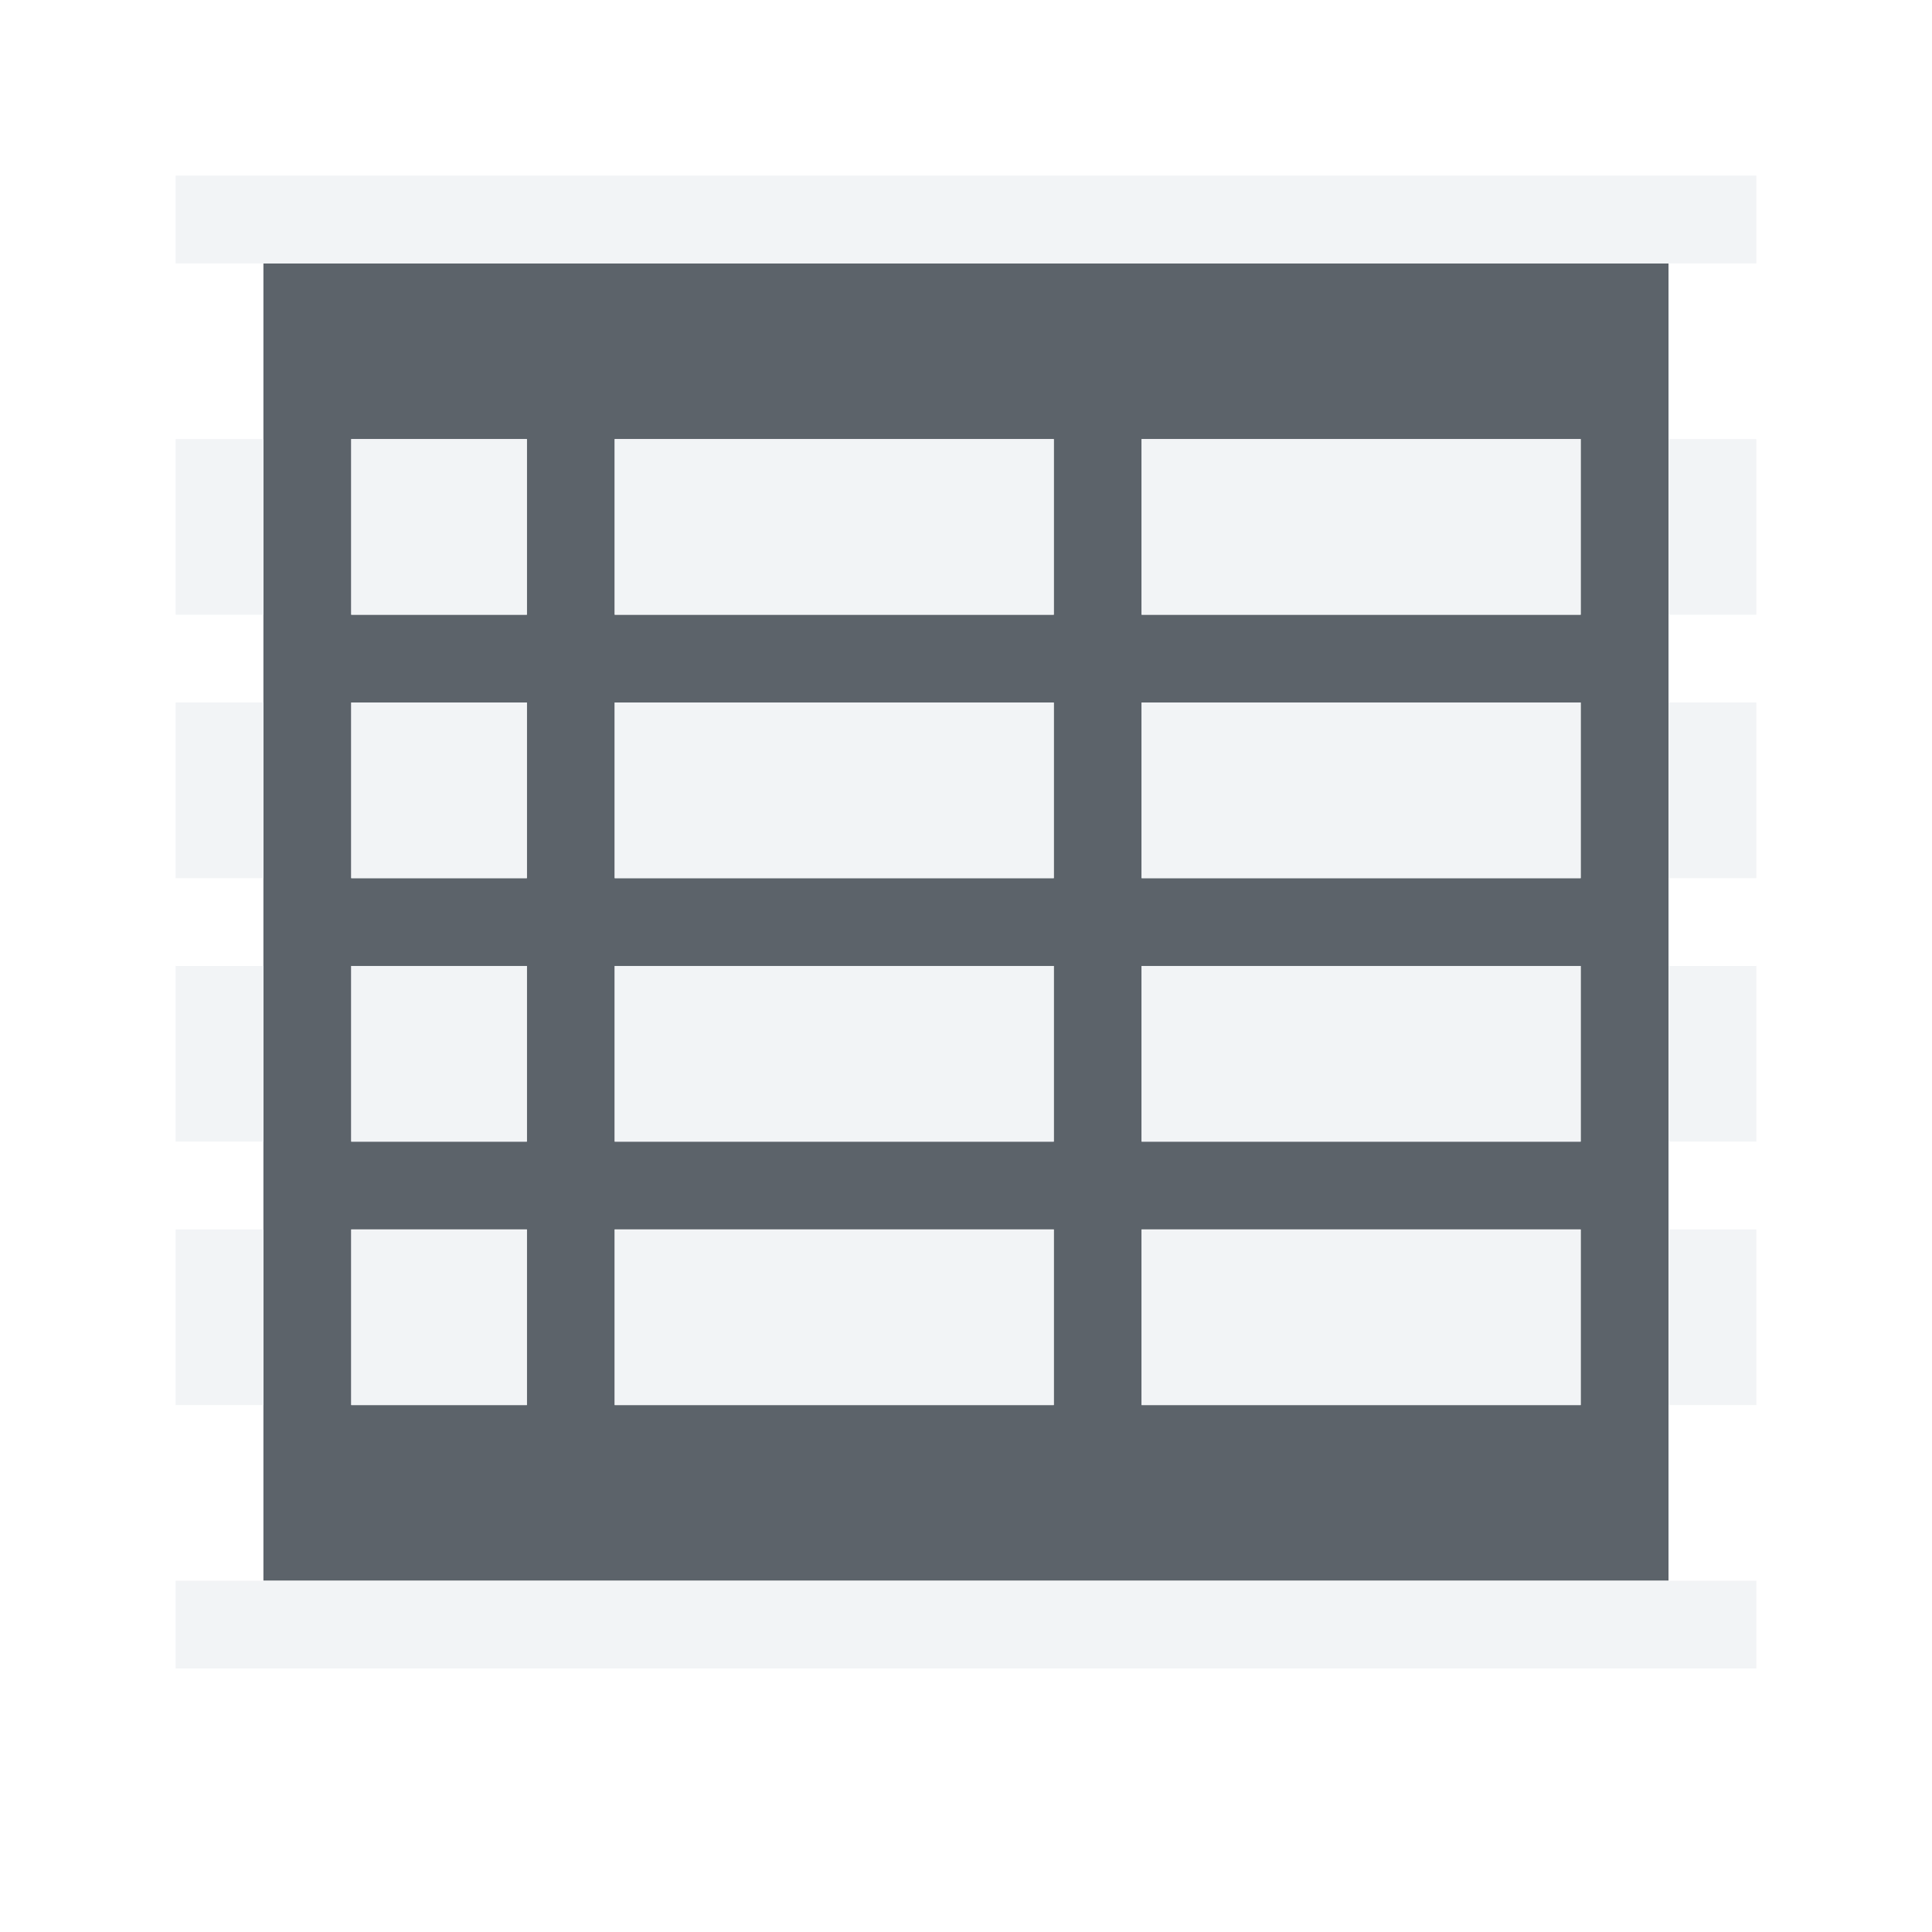
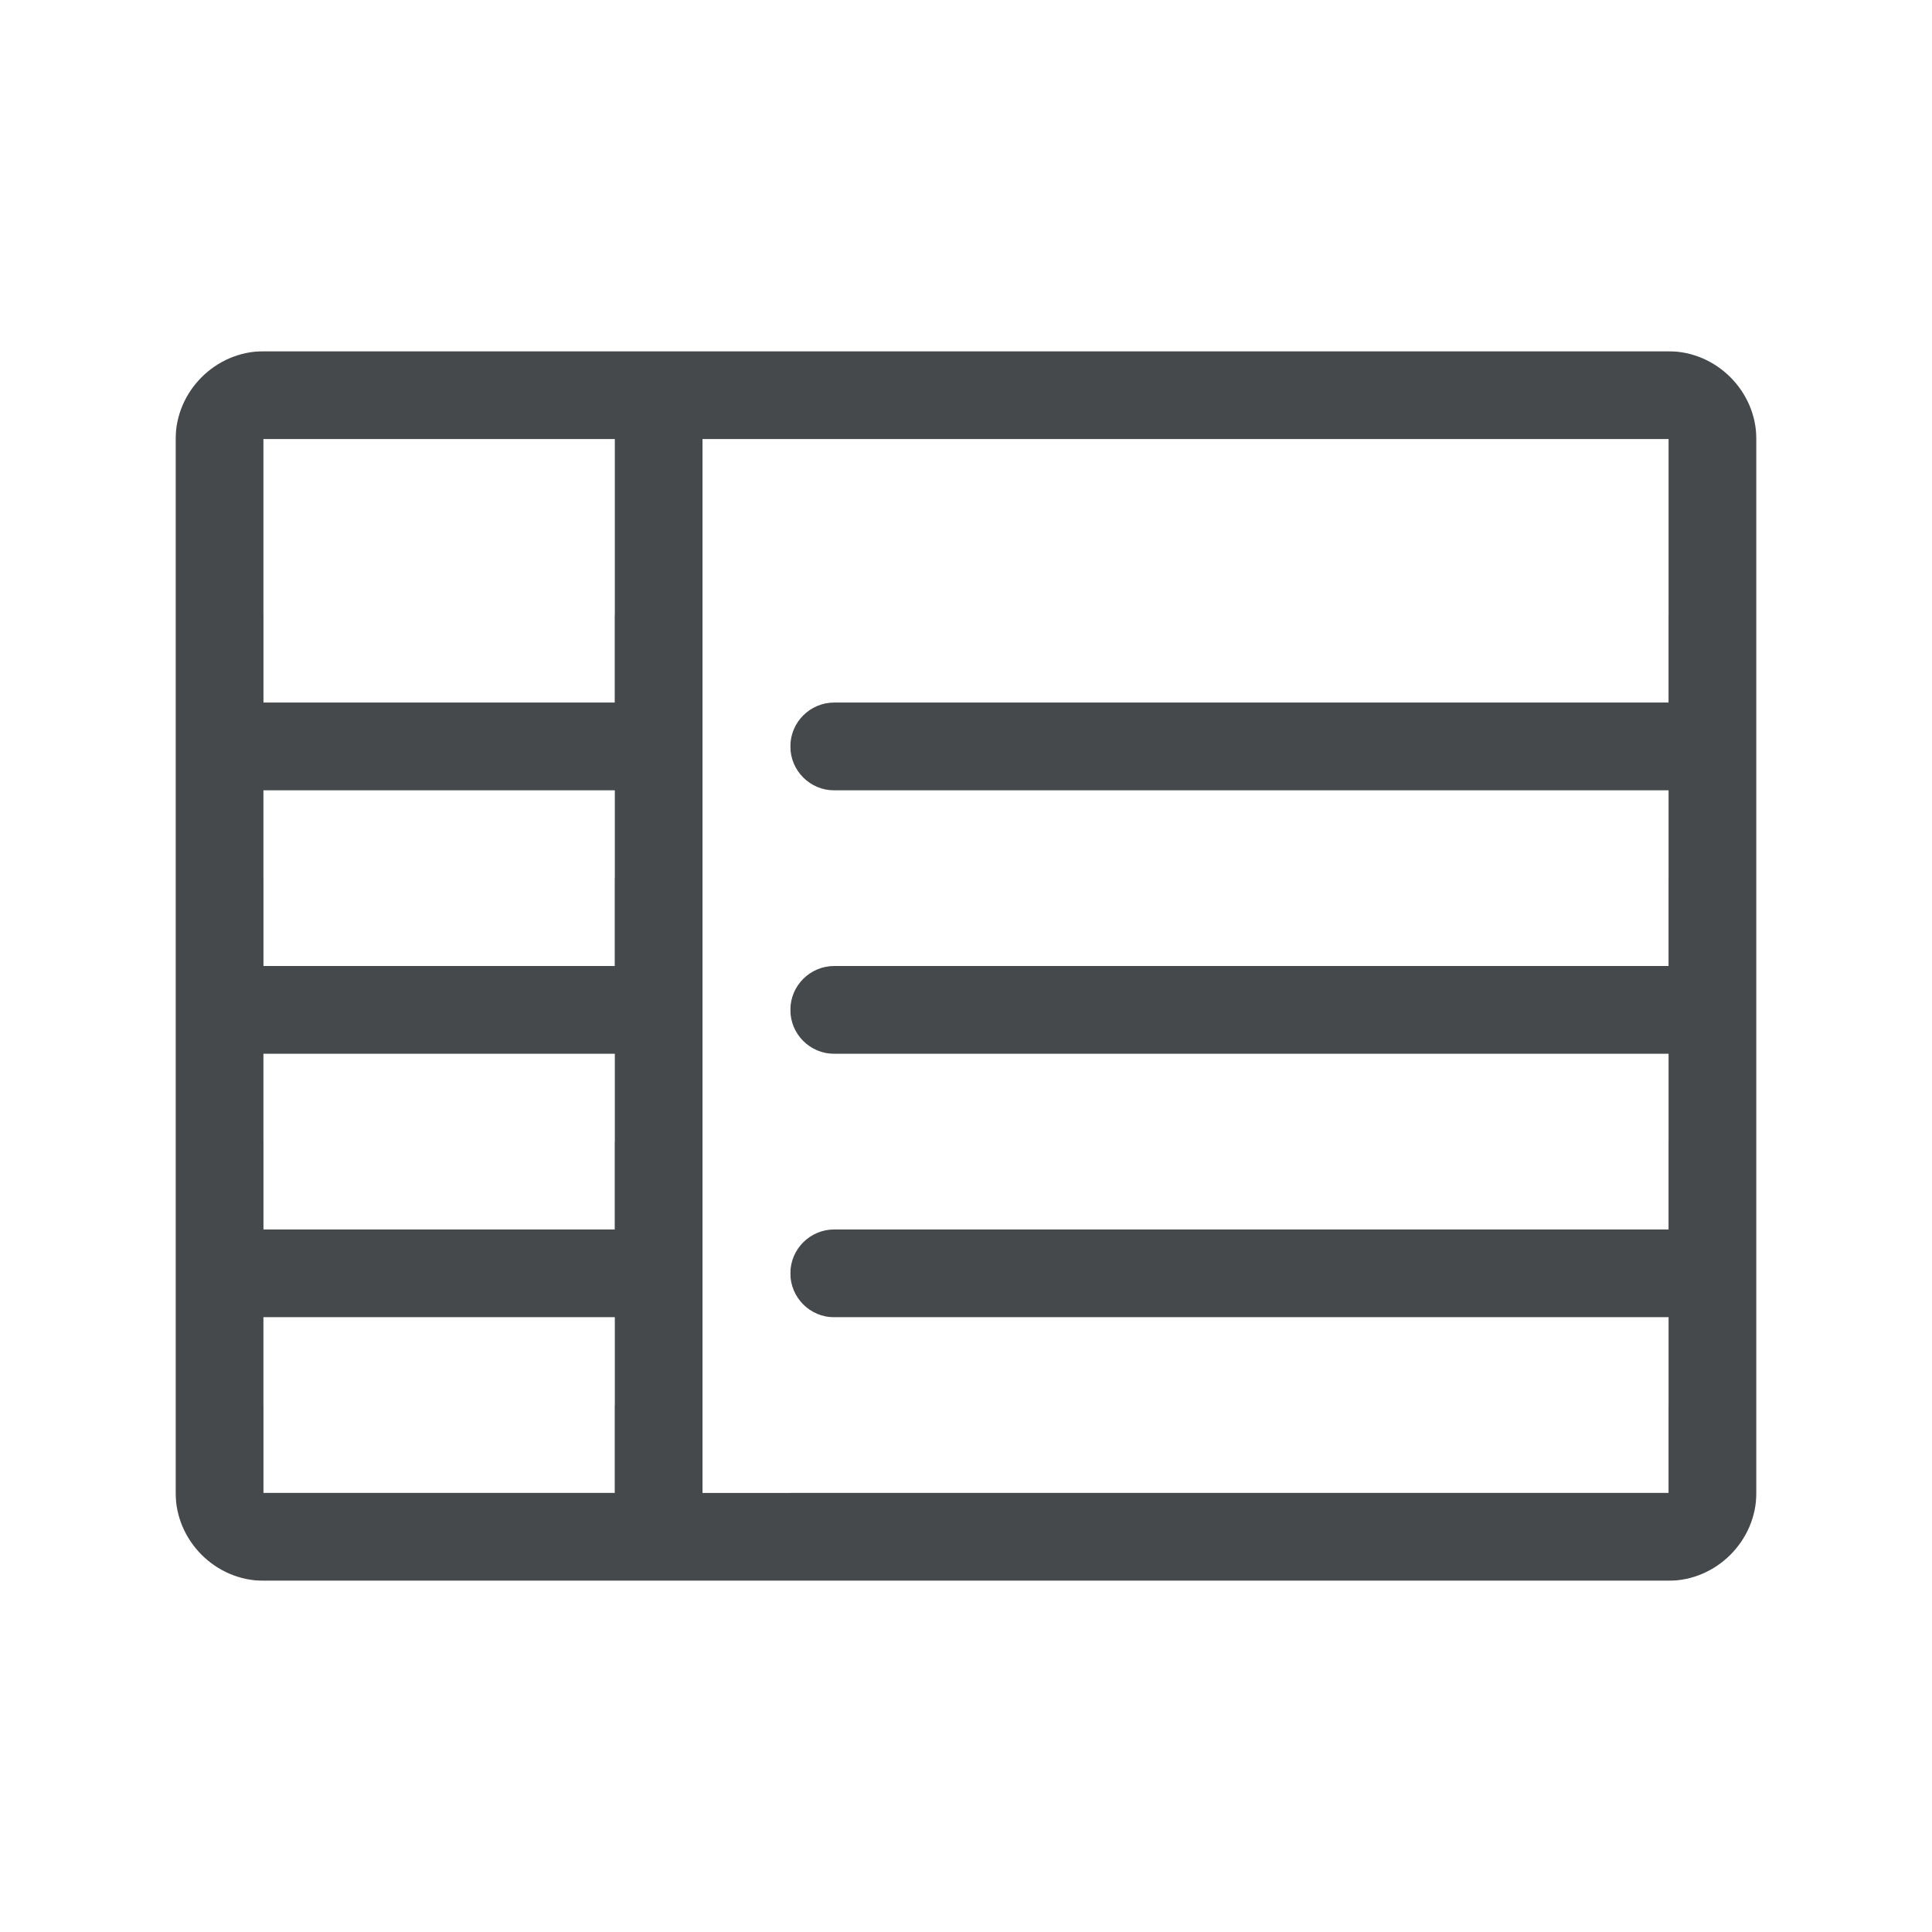
- <svg xmlns="http://www.w3.org/2000/svg" width="22" height="22" id="svg13094" version="1.1">
-   <defs id="defs13096" />
-   <g transform="translate(9384.308,-4840.199)" id="layer1">
-     <path style="color:#000000;fill:#27303a;fill-opacity:0.753;fill-rule:nonzero;stroke:none;stroke-width:1;marker:none;visibility:visible;display:inline;overflow:visible;enable-background:accumulate" d="m -9381.308,4843.199 0,11 0,2 0,2 16,0 0,-2 0,-2 0,-11 -16,0 z m 1,2 2,0 0,2 -2,0 0,-2 z m 3,0 5,0 0,2 -5,0 0,-2 z m 6,0 5,0 0,2 -5,0 0,-2 z m -9,3 2,0 0,2 -2,0 0,-2 z m 3,0 5,0 0,2 -5,0 0,-2 z m 6,0 5,0 0,2 -5,0 0,-2 z m -9,3 2,0 0,2 -2,0 0,-2 z m 3,0 5,0 0,2 -5,0 0,-2 z m 6,0 5,0 0,2 -5,0 0,-2 z m -9,3 2,0 0,2 -2,0 0,-2 z m 3,0 5,0 0,2 -5,0 0,-2 z m 6,0 5,0 0,2 -5,0 0,-2 z" id="path3009" />
-     <path style="font-size:medium;font-style:normal;font-variant:normal;font-weight:normal;font-stretch:normal;text-indent:0;text-align:start;text-decoration:none;line-height:normal;letter-spacing:normal;word-spacing:normal;text-transform:none;direction:ltr;block-progression:tb;writing-mode:lr-tb;text-anchor:start;baseline-shift:baseline;color:#000000;fill:#f1f3f5;fill-opacity:0.903;fill-rule:nonzero;stroke:none;stroke-width:2;marker:none;visibility:visible;display:inline;overflow:visible;enable-background:accumulate;font-family:Sans;-inkscape-font-specification:Sans" d="m -9382.308,4842.199 0,1 1,0 16,0 1,0 0,-1 -1,0 -16,0 -1,0 z m 0,3 0,2 1,0 0,-2 -1,0 z m 2,0 0,2 2,0 0,-2 -2,0 z m 3,0 0,2 5,0 0,-2 -5,0 z m 6,0 0,2 5,0 0,-2 -5,0 z m 6,0 0,2 1,0 0,-2 -1,0 z m -17,3 0,2 1,0 0,-2 -1,0 z m 2,0 0,2 2,0 0,-2 -2,0 z m 3,0 0,2 5,0 0,-2 -5,0 z m 6,0 0,2 5,0 0,-2 -5,0 z m 6,0 0,2 1,0 0,-2 -1,0 z m -17,3 0,2 1,0 0,-2 -1,0 z m 2,0 0,2 2,0 0,-2 -2,0 z m 3,0 0,2 5,0 0,-2 -5,0 z m 6,0 0,2 5,0 0,-2 -5,0 z m 6,0 0,2 1,0 0,-2 -1,0 z m -17,3 0,2 1,0 0,-2 -1,0 z m 2,0 0,2 2,0 0,-2 -2,0 z m 3,0 0,2 5,0 0,-2 -5,0 z m 6,0 0,2 5,0 0,-2 -5,0 z m 6,0 0,2 1,0 0,-2 -1,0 z m -17,4 0,1 1,0 16,0 1,0 0,-1 -1,0 -16,0 -1,0 z" id="path3014-4" />
-   </g>
+ <svg xmlns="http://www.w3.org/2000/svg" width="22" height="22" version="1.1" xml:space="preserve">
+   <defs>
+     <style id="current-color-scheme" type="text/css">.ColorScheme-Text {color:#090d11;}.ColorScheme-Background{color:#ffffff;}</style>
+   </defs>
+   <path id="f" class="ColorScheme-Text" d="m3 4c-0.545 0-1 0.455-1 1v12c0 0.545 0.455 1 1 1h16c0.545 0 1-0.455 1-1v-12c0-0.545-0.455-1-1-1zm0 1h4v3h-4zm5 0h11v3h-9.5c-0.276 0-0.5 0.224-0.5 0.5s0.224 0.5 0.5 0.5h9.5v2h-9.5c-0.276 0-0.5 0.224-0.5 0.5s0.224 0.5 0.5 0.5h9.5v2h-9.5c-0.276 0-0.5 0.224-0.5 0.5s0.224 0.5 0.5 0.5h9.5v2h-11v-8.5zm-5 4h4v2h-4zm0 3h4v2h-4zm0 3h4v2h-4z" style="fill-opacity:.75;fill:currentColor" />
+   <path id="h" class="ColorScheme-Background" d="m2 3c-0.545 0-1 0.455-1 1v14c0 0.545 0.455 1 1 1h18c0.545 0 1-0.455 1-1v-14c0-0.545-0.455-1-1-1zm0 1h18v14h-18v-13zm1 1v2h4v-2zm5 0v12h1v-1h10v-1h-10v-2h10v-1h-10v-2h10v-1h-10v-2h10v-2zm-5 4v1h4v-1zm0 3v1h4v-1zm0 3v1h4v-1z" style="fill-opacity:.5;fill:currentColor" />
</svg>
